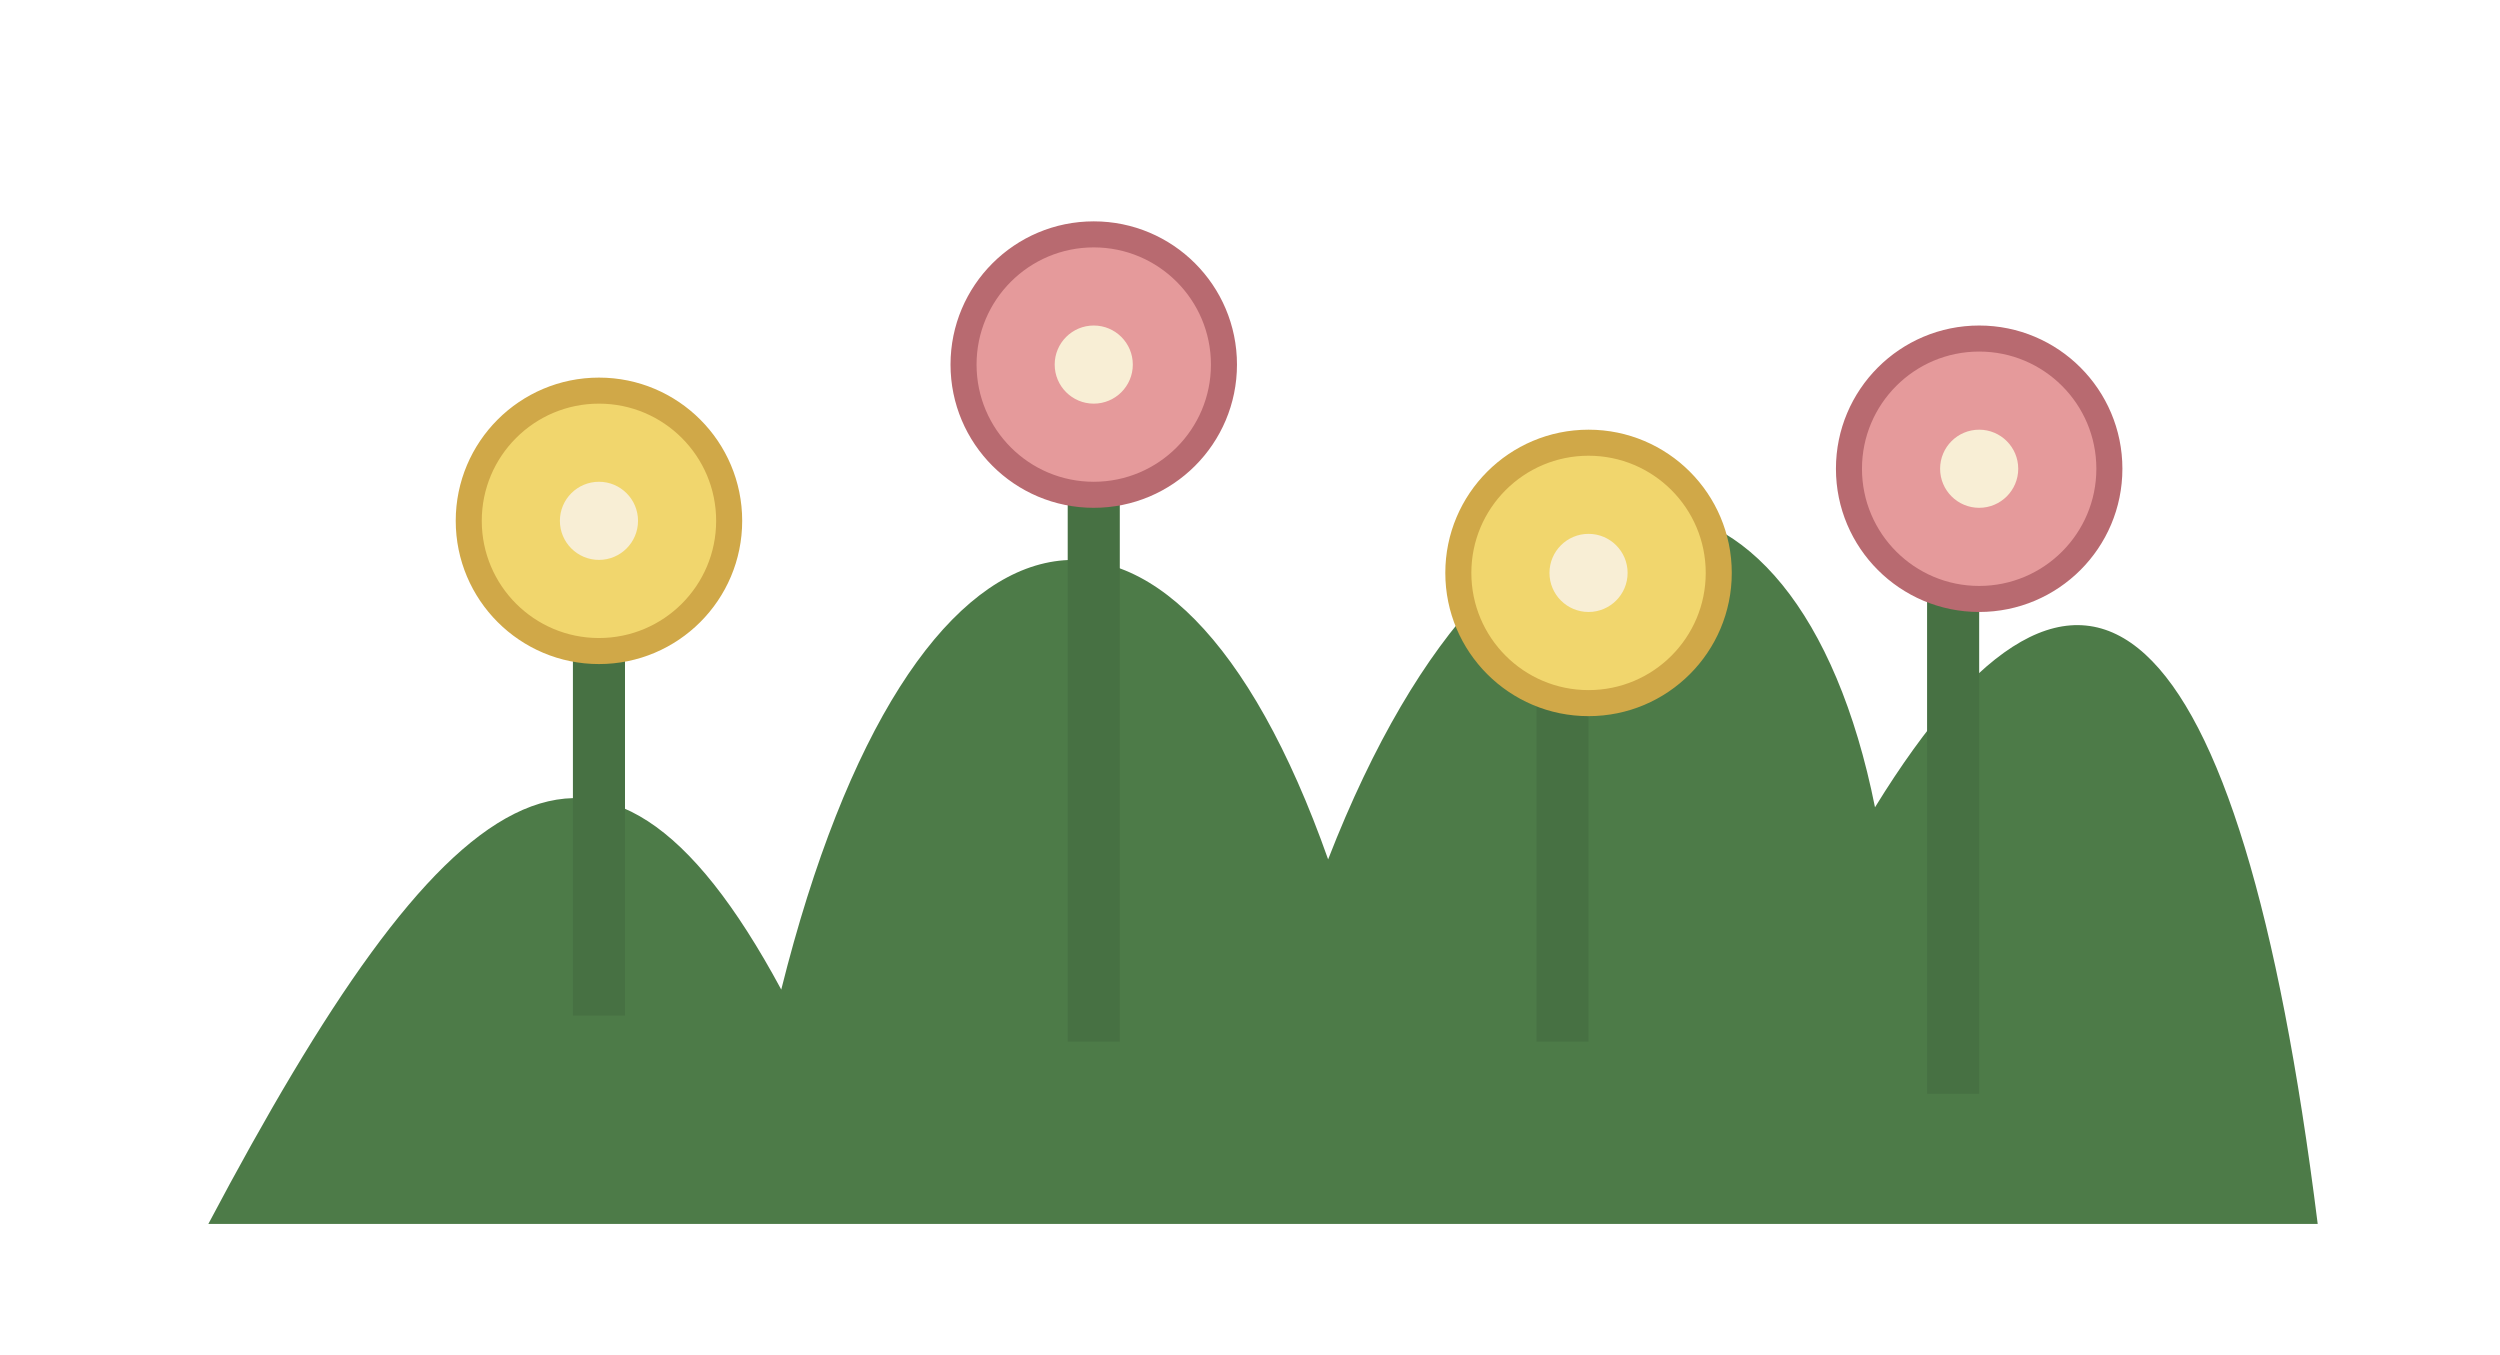
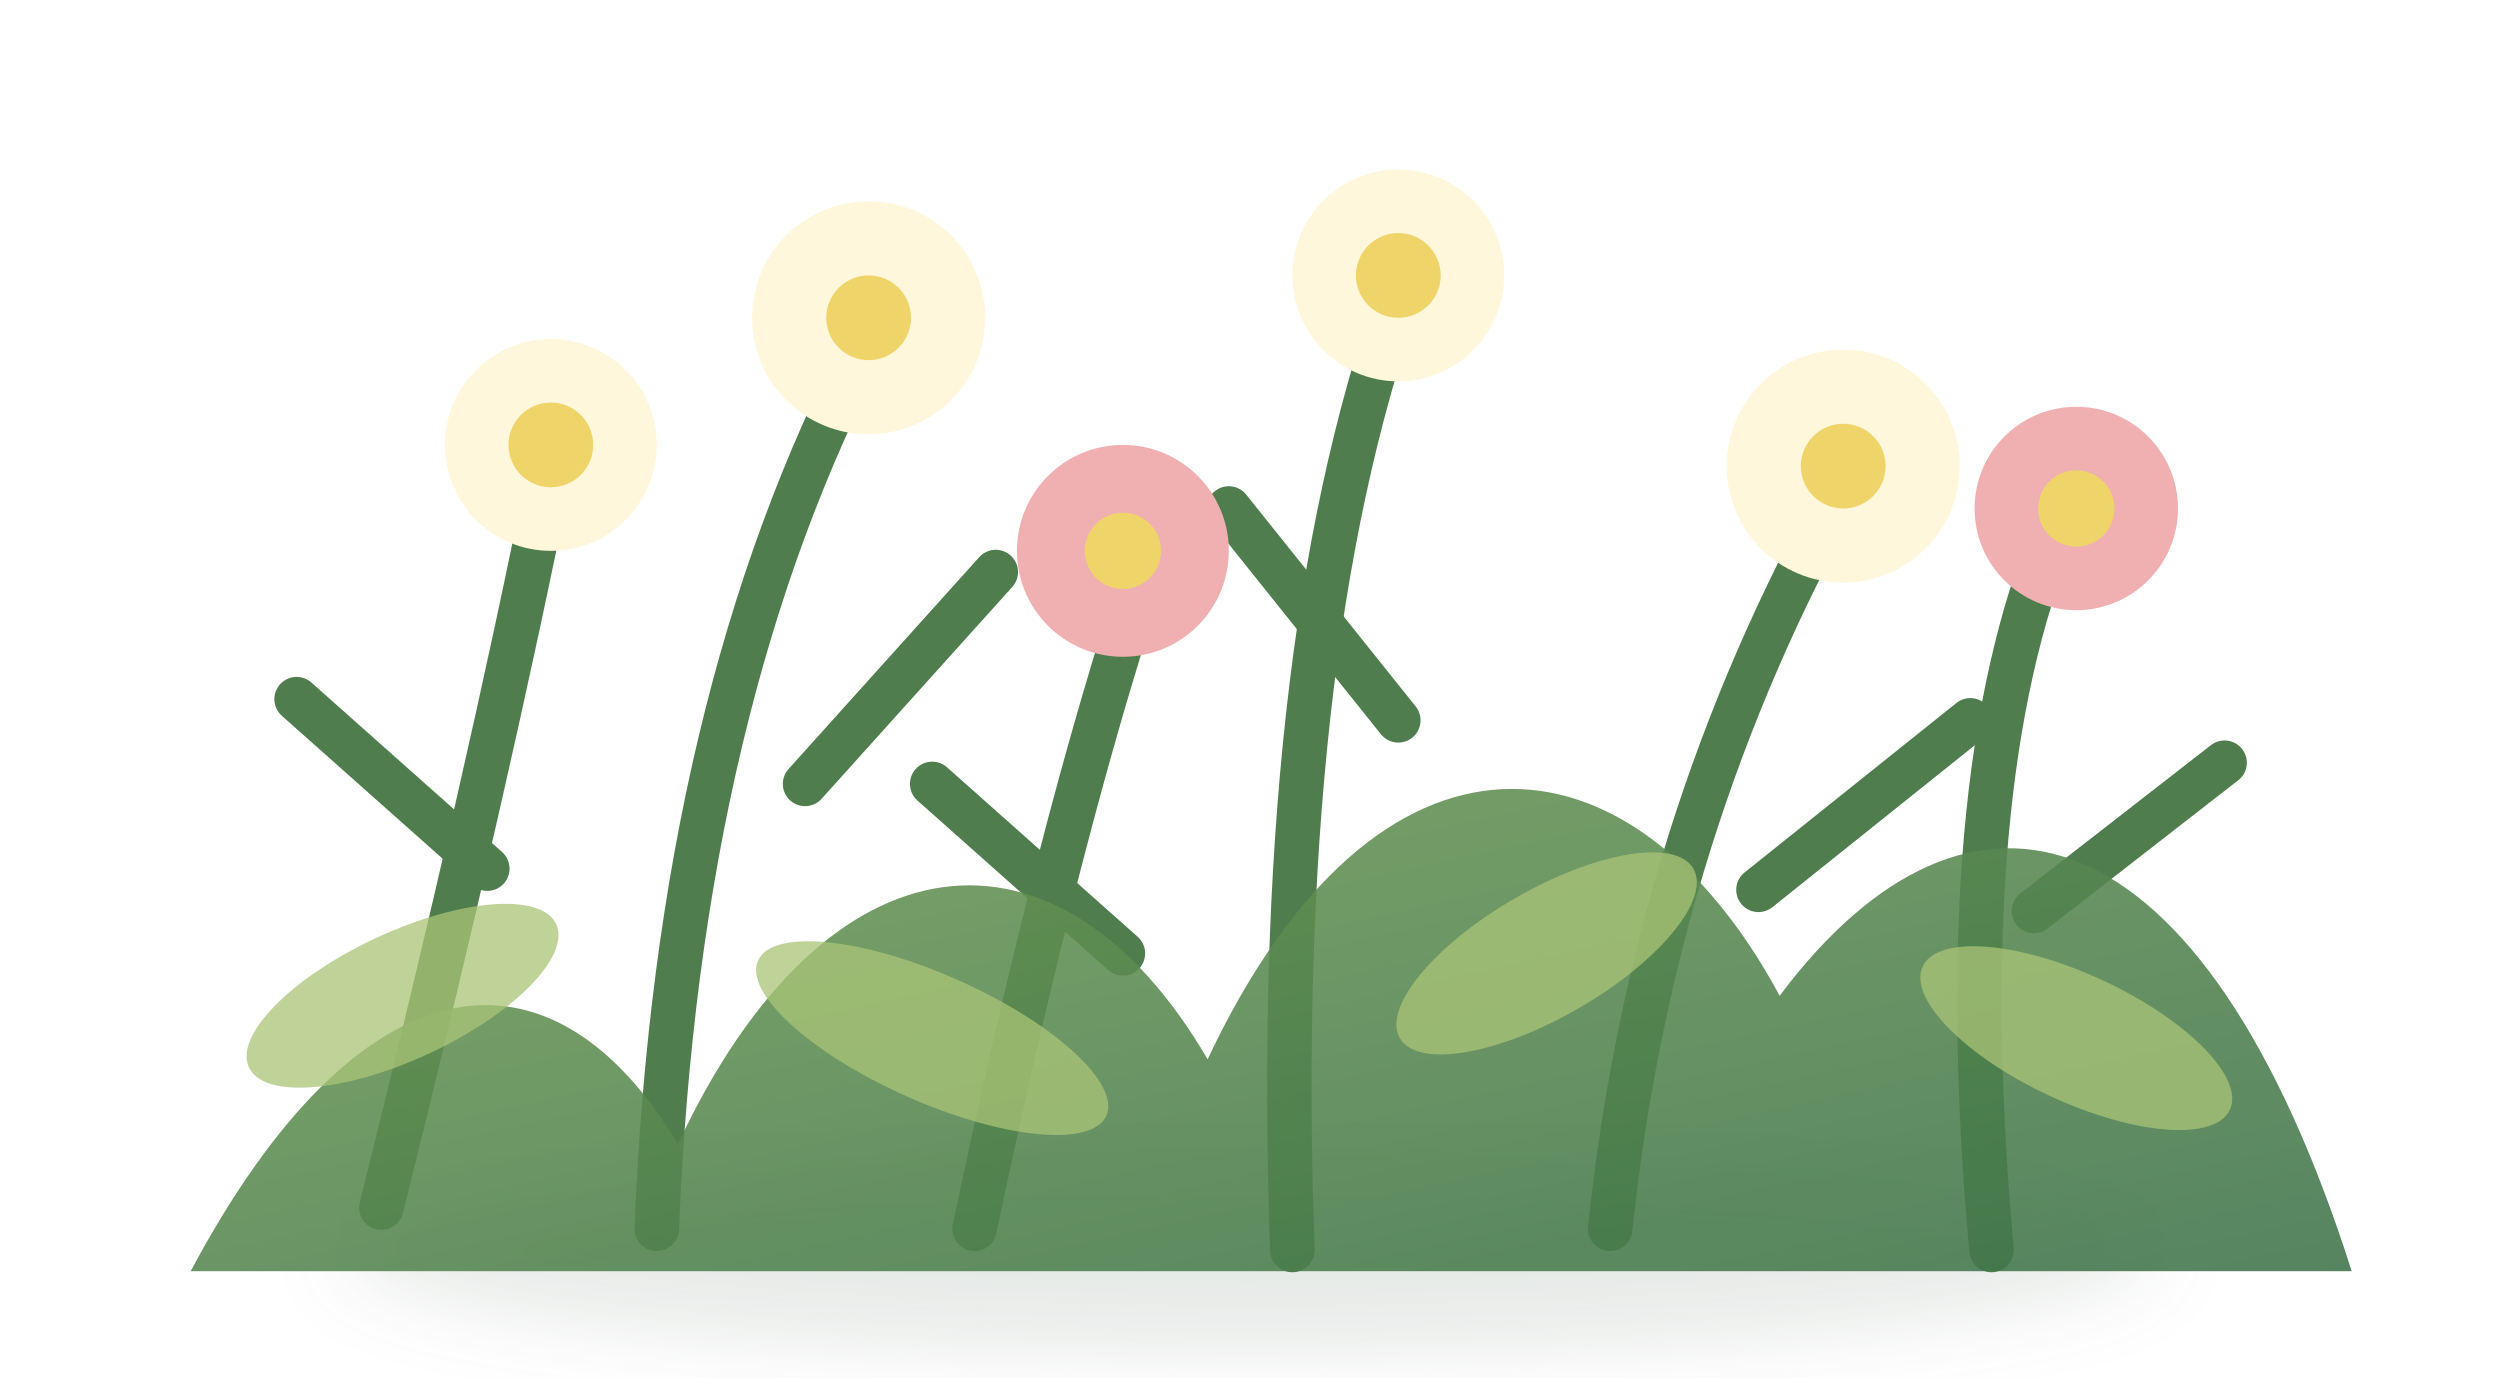
- <svg xmlns="http://www.w3.org/2000/svg" width="96" height="52" viewBox="0 0 96 52">
-   <path d="M8 47c9-17 15-22 22-9 5-20 15-22 21-5 7-18 18-17 21-2 8-13 14-8 17 16z" fill="#4d7b48" />
-   <g stroke="#477143" stroke-width="2">
-     <path d="M23 39V21M42 40V15M60 40V23M75 42V19" />
+ <svg xmlns="http://www.w3.org/2000/svg" width="118" height="66" viewBox="0 0 118 66">
+   <defs>
+     <linearGradient id="g" x1="0" y1="0" x2="1" y2="1">
+       <stop stop-color="#6f9a55" />
+       <stop offset="1" stop-color="#3f744b" />
+     </linearGradient>
+     <filter id="s">
+       <feGaussianBlur stdDeviation="1.8" />
+     </filter>
+   </defs>
+   <ellipse cx="59" cy="59" rx="43" ry="5" fill="#34533b" opacity=".12" filter="url(#s)" />
+   <g fill="none" stroke="#4f7d4d" stroke-width="2.1" stroke-linecap="round">
+     <path d="M18 57q5-20 8-35M31 58q1-25 10-42M46 58q4-19 8-31M61 59q-1-28 5-45M76 58q2-19 11-35M94 59q-2-22 3-34" />
+     <path d="M23 41l-9-8M38 37l9-10M53 45l-9-8M66 34l-8-10M83 42l10-8M96 43l9-7" />
  </g>
-   <g fill="#f1d66d" stroke="#d0a848">
-     <circle cx="23" cy="20" r="5" />
-     <circle cx="61" cy="22" r="5" />
+   <path d="M9 60c8-15 17-16 23-6 7-15 18-16 25-4 8-17 20-16 27-3 9-12 20-9 27 13z" fill="url(#g)" opacity=".88" />
+   <g>
+     <g fill="#fff7dc">
+       <circle cx="26" cy="21" r="5" />
+       <circle cx="41" cy="15" r="5.5" />
+       <circle cx="66" cy="13" r="5" />
+       <circle cx="87" cy="22" r="5.5" />
+     </g>
+     <g fill="#f0b0b1">
+       <circle cx="53" cy="26" r="5" />
+       <circle cx="98" cy="24" r="4.8" />
+     </g>
+     <g fill="#efd46a">
+       <circle cx="26" cy="21" r="2" />
+       <circle cx="41" cy="15" r="2" />
+       <circle cx="66" cy="13" r="2" />
+       <circle cx="87" cy="22" r="2" />
+       <circle cx="53" cy="26" r="1.8" />
+       <circle cx="98" cy="24" r="1.8" />
+     </g>
  </g>
-   <g fill="#e59a9b" stroke="#b86a70">
-     <circle cx="42" cy="14" r="5" />
-     <circle cx="76" cy="18" r="5" />
-   </g>
-   <g fill="#f8eed5">
-     <circle cx="23" cy="20" r="1.5" />
-     <circle cx="42" cy="14" r="1.5" />
-     <circle cx="61" cy="22" r="1.5" />
-     <circle cx="76" cy="18" r="1.5" />
+   <g fill="#a9c477" opacity=".75">
+     <ellipse cx="19" cy="47" rx="8" ry="3" transform="rotate(-25 19 47)" />
+     <ellipse cx="44" cy="49" rx="9" ry="3" transform="rotate(24 44 49)" />
+     <ellipse cx="73" cy="45" rx="8" ry="3" transform="rotate(-30 73 45)" />
+     <ellipse cx="98" cy="49" rx="8" ry="3" transform="rotate(25 98 49)" />
  </g>
</svg>
